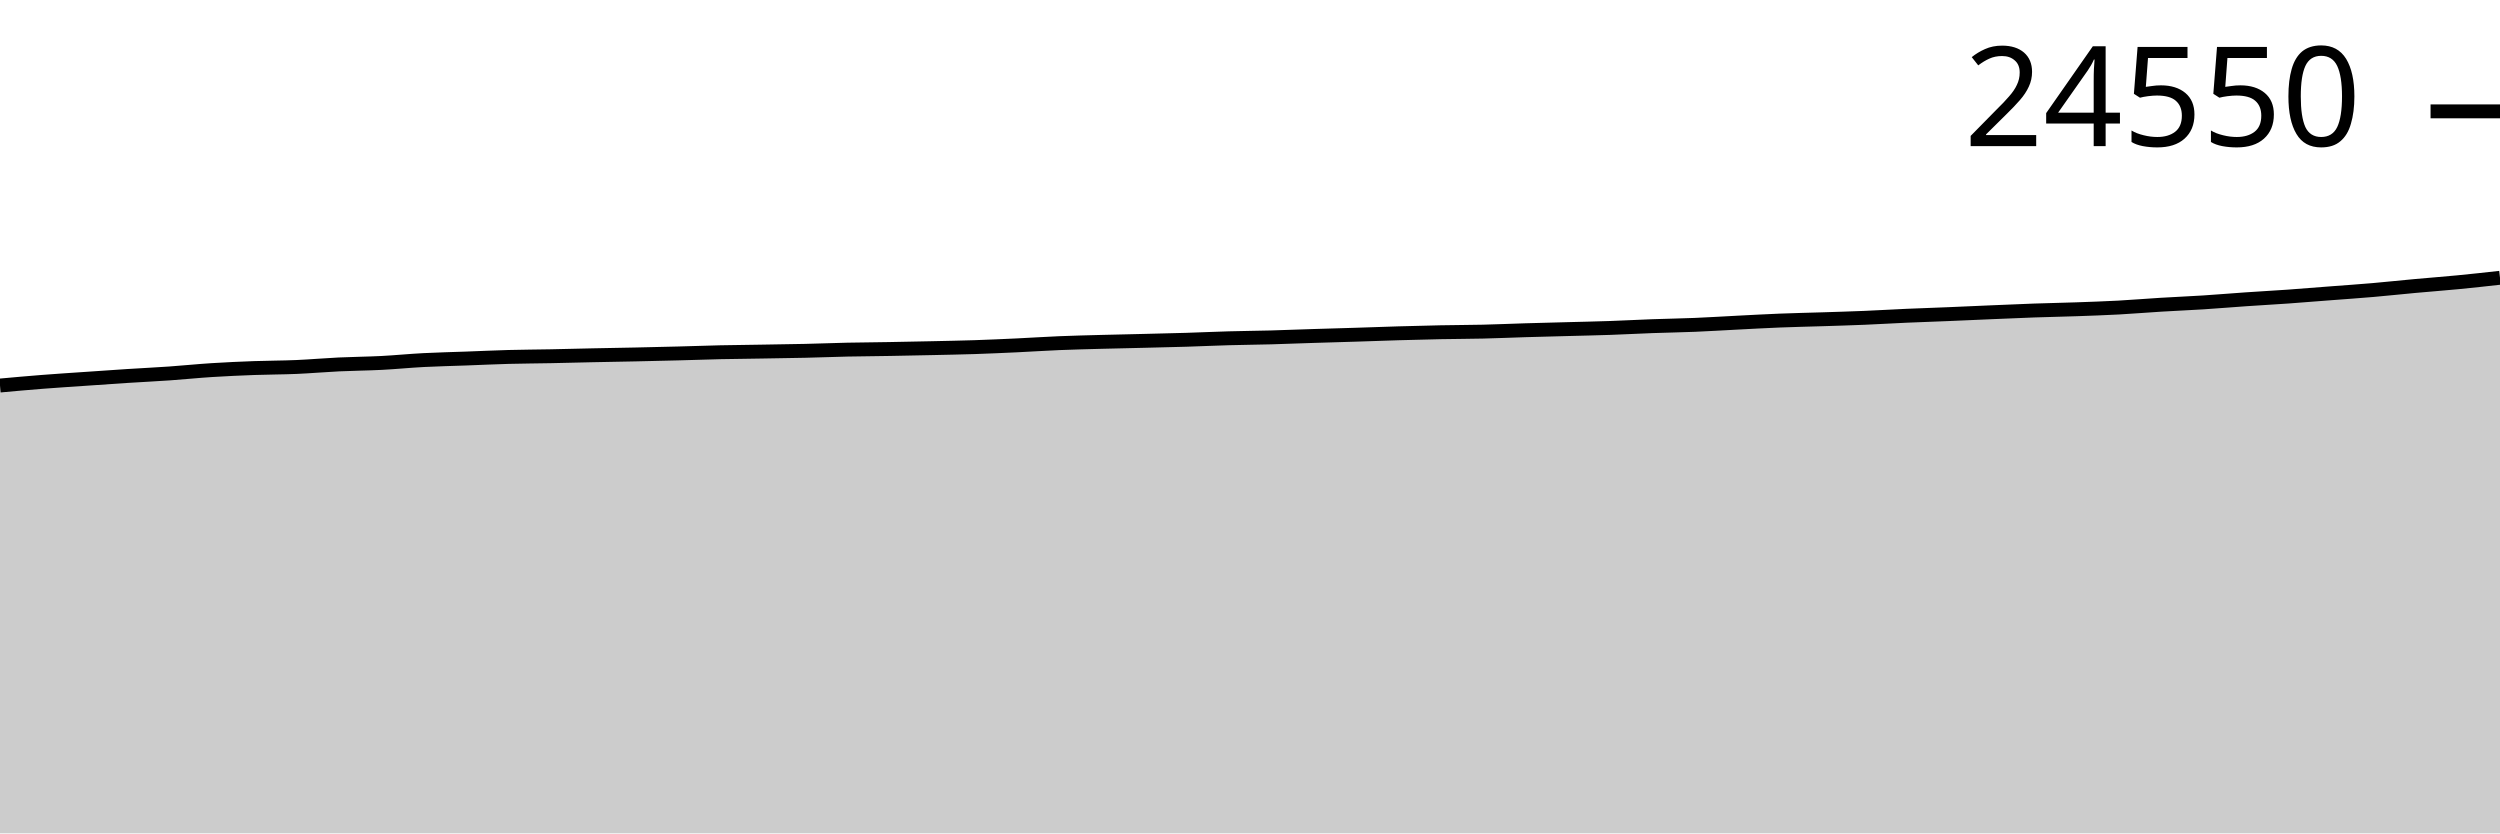
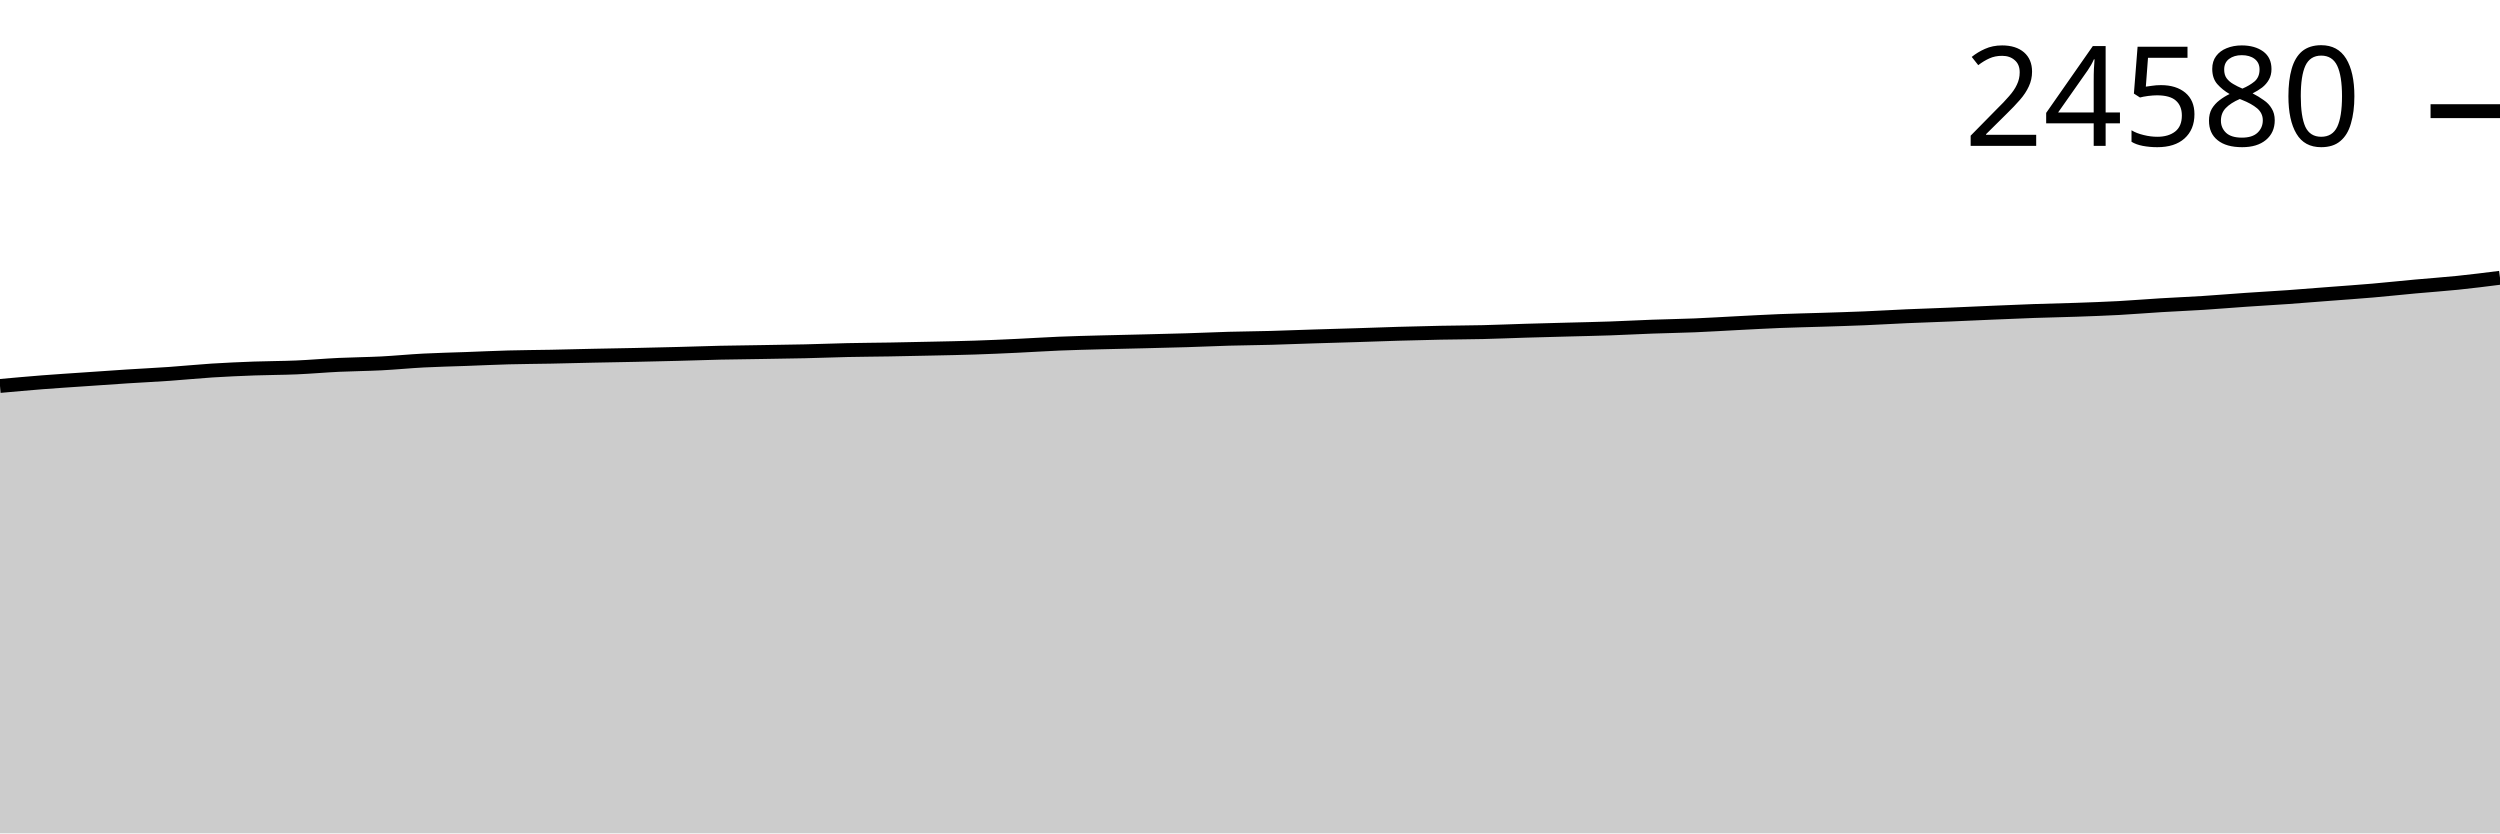
<svg xmlns="http://www.w3.org/2000/svg" viewBox="0 0 180 60">
  <g transform="translate(0,20)">
-     <path class="area" fill="rgba(0, 0, 0, 0.2)" d="M0,7.758C1.017,7.666,2.034,7.573,3.051,7.494C4.068,7.414,5.085,7.35,6.102,7.28C7.119,7.209,8.136,7.137,9.153,7.072C10.169,7.007,11.186,6.959,12.203,6.888C13.22,6.817,14.237,6.711,15.254,6.647C16.271,6.582,17.288,6.538,18.305,6.5C19.322,6.463,20.339,6.466,21.356,6.422C22.373,6.378,23.39,6.286,24.407,6.238C25.424,6.19,26.441,6.184,27.458,6.132C28.475,6.08,29.492,5.977,30.508,5.925C31.525,5.872,32.542,5.852,33.559,5.814C34.576,5.777,35.593,5.728,36.61,5.7C37.627,5.673,38.644,5.669,39.661,5.649C40.678,5.629,41.695,5.601,42.712,5.579C43.729,5.558,44.746,5.542,45.763,5.52C46.78,5.498,47.797,5.475,48.814,5.448C49.831,5.422,50.847,5.384,51.864,5.361C52.881,5.339,53.898,5.33,54.915,5.313C55.932,5.296,56.949,5.283,57.966,5.26C58.983,5.236,60,5.195,61.017,5.173C62.034,5.151,63.051,5.146,64.068,5.128C65.085,5.111,66.102,5.09,67.119,5.067C68.136,5.044,69.153,5.026,70.169,4.993C71.186,4.959,72.203,4.913,73.22,4.866C74.237,4.818,75.254,4.749,76.271,4.707C77.288,4.665,78.305,4.641,79.322,4.614C80.339,4.586,81.356,4.567,82.373,4.542C83.39,4.517,84.407,4.495,85.424,4.464C86.441,4.432,87.458,4.384,88.475,4.356C89.492,4.327,90.508,4.32,91.525,4.292C92.542,4.264,93.559,4.222,94.576,4.19C95.593,4.158,96.61,4.131,97.627,4.099C98.644,4.067,99.661,4.027,100.678,3.998C101.695,3.968,102.712,3.942,103.729,3.921C104.746,3.901,105.763,3.901,106.78,3.877C107.797,3.853,108.814,3.808,109.831,3.777C110.847,3.747,111.864,3.722,112.881,3.695C113.898,3.667,114.915,3.648,115.932,3.612C116.949,3.577,117.966,3.52,118.983,3.483C120,3.446,121.017,3.432,122.034,3.39C123.051,3.348,124.068,3.283,125.085,3.231C126.102,3.18,127.119,3.121,128.136,3.081C129.153,3.04,130.169,3.02,131.186,2.988C132.203,2.955,133.22,2.926,134.237,2.884C135.254,2.842,136.271,2.778,137.288,2.734C138.305,2.689,139.322,2.657,140.339,2.615C141.356,2.573,142.373,2.525,143.39,2.482C144.407,2.439,145.424,2.392,146.441,2.357C147.458,2.321,148.475,2.303,149.492,2.268C150.508,2.232,151.525,2.198,152.542,2.143C153.559,2.088,154.576,2.001,155.593,1.94C156.61,1.878,157.627,1.837,158.644,1.772C159.661,1.707,160.678,1.62,161.695,1.55C162.712,1.48,163.729,1.425,164.746,1.353C165.763,1.281,166.78,1.196,167.797,1.118C168.814,1.04,169.831,0.971,170.847,0.883C171.864,0.795,172.881,0.684,173.898,0.591C174.915,0.498,175.932,0.422,176.949,0.324C177.966,0.226,178.983,0.113,180,0L180,40C178.983,40,177.966,40,176.949,40C175.932,40,174.915,40,173.898,40C172.881,40,171.864,40,170.847,40C169.831,40,168.814,40,167.797,40C166.78,40,165.763,40,164.746,40C163.729,40,162.712,40,161.695,40C160.678,40,159.661,40,158.644,40C157.627,40,156.61,40,155.593,40C154.576,40,153.559,40,152.542,40C151.525,40,150.508,40,149.492,40C148.475,40,147.458,40,146.441,40C145.424,40,144.407,40,143.39,40C142.373,40,141.356,40,140.339,40C139.322,40,138.305,40,137.288,40C136.271,40,135.254,40,134.237,40C133.22,40,132.203,40,131.186,40C130.169,40,129.153,40,128.136,40C127.119,40,126.102,40,125.085,40C124.068,40,123.051,40,122.034,40C121.017,40,120,40,118.983,40C117.966,40,116.949,40,115.932,40C114.915,40,113.898,40,112.881,40C111.864,40,110.847,40,109.831,40C108.814,40,107.797,40,106.78,40C105.763,40,104.746,40,103.729,40C102.712,40,101.695,40,100.678,40C99.661,40,98.644,40,97.627,40C96.61,40,95.593,40,94.576,40C93.559,40,92.542,40,91.525,40C90.508,40,89.492,40,88.475,40C87.458,40,86.441,40,85.424,40C84.407,40,83.39,40,82.373,40C81.356,40,80.339,40,79.322,40C78.305,40,77.288,40,76.271,40C75.254,40,74.237,40,73.22,40C72.203,40,71.186,40,70.169,40C69.153,40,68.136,40,67.119,40C66.102,40,65.085,40,64.068,40C63.051,40,62.034,40,61.017,40C60,40,58.983,40,57.966,40C56.949,40,55.932,40,54.915,40C53.898,40,52.881,40,51.864,40C50.847,40,49.831,40,48.814,40C47.797,40,46.78,40,45.763,40C44.746,40,43.729,40,42.712,40C41.695,40,40.678,40,39.661,40C38.644,40,37.627,40,36.61,40C35.593,40,34.576,40,33.559,40C32.542,40,31.525,40,30.508,40C29.492,40,28.475,40,27.458,40C26.441,40,25.424,40,24.407,40C23.39,40,22.373,40,21.356,40C20.339,40,19.322,40,18.305,40C17.288,40,16.271,40,15.254,40C14.237,40,13.22,40,12.203,40C11.186,40,10.169,40,9.153,40C8.136,40,7.119,40,6.102,40C5.085,40,4.068,40,3.051,40C2.034,40,1.017,40,0,40Z" />
-     <path class="line" stroke="black" fill="none" d="M0,7.758C1.017,7.666,2.034,7.573,3.051,7.494C4.068,7.414,5.085,7.35,6.102,7.28C7.119,7.209,8.136,7.137,9.153,7.072C10.169,7.007,11.186,6.959,12.203,6.888C13.22,6.817,14.237,6.711,15.254,6.647C16.271,6.582,17.288,6.538,18.305,6.5C19.322,6.463,20.339,6.466,21.356,6.422C22.373,6.378,23.39,6.286,24.407,6.238C25.424,6.19,26.441,6.184,27.458,6.132C28.475,6.08,29.492,5.977,30.508,5.925C31.525,5.872,32.542,5.852,33.559,5.814C34.576,5.777,35.593,5.728,36.61,5.7C37.627,5.673,38.644,5.669,39.661,5.649C40.678,5.629,41.695,5.601,42.712,5.579C43.729,5.558,44.746,5.542,45.763,5.52C46.78,5.498,47.797,5.475,48.814,5.448C49.831,5.422,50.847,5.384,51.864,5.361C52.881,5.339,53.898,5.33,54.915,5.313C55.932,5.296,56.949,5.283,57.966,5.26C58.983,5.236,60,5.195,61.017,5.173C62.034,5.151,63.051,5.146,64.068,5.128C65.085,5.111,66.102,5.09,67.119,5.067C68.136,5.044,69.153,5.026,70.169,4.993C71.186,4.959,72.203,4.913,73.22,4.866C74.237,4.818,75.254,4.749,76.271,4.707C77.288,4.665,78.305,4.641,79.322,4.614C80.339,4.586,81.356,4.567,82.373,4.542C83.39,4.517,84.407,4.495,85.424,4.464C86.441,4.432,87.458,4.384,88.475,4.356C89.492,4.327,90.508,4.32,91.525,4.292C92.542,4.264,93.559,4.222,94.576,4.19C95.593,4.158,96.61,4.131,97.627,4.099C98.644,4.067,99.661,4.027,100.678,3.998C101.695,3.968,102.712,3.942,103.729,3.921C104.746,3.901,105.763,3.901,106.78,3.877C107.797,3.853,108.814,3.808,109.831,3.777C110.847,3.747,111.864,3.722,112.881,3.695C113.898,3.667,114.915,3.648,115.932,3.612C116.949,3.577,117.966,3.52,118.983,3.483C120,3.446,121.017,3.432,122.034,3.39C123.051,3.348,124.068,3.283,125.085,3.231C126.102,3.18,127.119,3.121,128.136,3.081C129.153,3.04,130.169,3.02,131.186,2.988C132.203,2.955,133.22,2.926,134.237,2.884C135.254,2.842,136.271,2.778,137.288,2.734C138.305,2.689,139.322,2.657,140.339,2.615C141.356,2.573,142.373,2.525,143.39,2.482C144.407,2.439,145.424,2.392,146.441,2.357C147.458,2.321,148.475,2.303,149.492,2.268C150.508,2.232,151.525,2.198,152.542,2.143C153.559,2.088,154.576,2.001,155.593,1.94C156.61,1.878,157.627,1.837,158.644,1.772C159.661,1.707,160.678,1.62,161.695,1.55C162.712,1.48,163.729,1.425,164.746,1.353C165.763,1.281,166.78,1.196,167.797,1.118C168.814,1.04,169.831,0.971,170.847,0.883C171.864,0.795,172.881,0.684,173.898,0.591C174.915,0.498,175.932,0.422,176.949,0.324C177.966,0.226,178.983,0.113,180,0" />
-     <path class="axis-ceiling" stroke-width="1" stroke="black" fill="none" d="M175,-11.982L180,-11.982" />
-     <text class="axis-ceiling-label" font-family="sans-serif" text-anchor="end" font-size="10px" x="170" y="-9.482">24550</text>
+     <path class="area" fill="rgba(0, 0, 0, 0.2)" d="M0,7.789C1.017,7.697,2.034,7.604,3.051,7.524C4.068,7.445,5.085,7.381,6.102,7.311C7.119,7.241,8.136,7.169,9.153,7.103C10.169,7.038,11.186,6.99,12.203,6.919C13.22,6.849,14.237,6.743,15.254,6.678C16.271,6.614,17.288,6.57,18.305,6.532C19.322,6.495,20.339,6.498,21.356,6.454C22.373,6.41,23.39,6.318,24.407,6.27C25.424,6.222,26.441,6.216,27.458,6.164C28.475,6.112,29.492,6.01,30.508,5.957C31.525,5.904,32.542,5.884,33.559,5.847C34.576,5.81,35.593,5.76,36.61,5.733C37.627,5.705,38.644,5.702,39.661,5.682C40.678,5.662,41.695,5.634,42.712,5.612C43.729,5.591,44.746,5.575,45.763,5.553C46.78,5.531,47.797,5.507,48.814,5.481C49.831,5.455,50.847,5.417,51.864,5.394C52.881,5.372,53.898,5.363,54.915,5.346C55.932,5.329,56.949,5.316,57.966,5.293C58.983,5.269,60,5.228,61.017,5.206C62.034,5.184,63.051,5.179,64.068,5.162C65.085,5.144,66.102,5.123,67.119,5.1C68.136,5.078,69.153,5.06,70.169,5.026C71.186,4.993,72.203,4.947,73.22,4.899C74.237,4.852,75.254,4.783,76.271,4.741C77.288,4.699,78.305,4.675,79.322,4.648C80.339,4.62,81.356,4.601,82.373,4.576C83.39,4.551,84.407,4.528,85.424,4.497C86.441,4.466,87.458,4.418,88.475,4.389C89.492,4.361,90.508,4.353,91.525,4.326C92.542,4.298,93.559,4.257,94.576,4.224C95.593,4.192,96.61,4.166,97.627,4.133C98.644,4.101,99.661,4.062,100.678,4.032C101.695,4.002,102.712,3.976,103.729,3.956C104.746,3.936,105.763,3.935,106.78,3.911C107.797,3.887,108.814,3.842,109.831,3.812C110.847,3.782,111.864,3.757,112.881,3.729C113.898,3.702,114.915,3.682,115.932,3.647C116.949,3.612,117.966,3.555,118.983,3.518C120,3.481,121.017,3.467,122.034,3.425C123.051,3.383,124.068,3.318,125.085,3.266C126.102,3.215,127.119,3.157,128.136,3.116C129.153,3.075,130.169,3.056,131.186,3.023C132.203,2.99,133.22,2.962,134.237,2.919C135.254,2.877,136.271,2.814,137.288,2.769C138.305,2.724,139.322,2.693,140.339,2.651C141.356,2.609,142.373,2.56,143.39,2.517C144.407,2.474,145.424,2.428,146.441,2.393C147.458,2.357,148.475,2.339,149.492,2.304C150.508,2.268,151.525,2.234,152.542,2.179C153.559,2.124,154.576,2.037,155.593,1.976C156.61,1.914,157.627,1.874,158.644,1.809C159.661,1.744,160.678,1.656,161.695,1.587C162.712,1.517,163.729,1.462,164.746,1.39C165.763,1.318,166.78,1.233,167.797,1.155C168.814,1.077,169.831,1.008,170.847,0.92C171.864,0.832,172.881,0.721,173.898,0.628C174.915,0.535,175.932,0.466,176.949,0.362C177.966,0.257,178.983,0.129,180,0L180,40C178.983,40,177.966,40,176.949,40C175.932,40,174.915,40,173.898,40C172.881,40,171.864,40,170.847,40C169.831,40,168.814,40,167.797,40C166.78,40,165.763,40,164.746,40C163.729,40,162.712,40,161.695,40C160.678,40,159.661,40,158.644,40C157.627,40,156.61,40,155.593,40C154.576,40,153.559,40,152.542,40C151.525,40,150.508,40,149.492,40C148.475,40,147.458,40,146.441,40C145.424,40,144.407,40,143.39,40C142.373,40,141.356,40,140.339,40C139.322,40,138.305,40,137.288,40C136.271,40,135.254,40,134.237,40C133.22,40,132.203,40,131.186,40C130.169,40,129.153,40,128.136,40C127.119,40,126.102,40,125.085,40C124.068,40,123.051,40,122.034,40C121.017,40,120,40,118.983,40C117.966,40,116.949,40,115.932,40C114.915,40,113.898,40,112.881,40C111.864,40,110.847,40,109.831,40C108.814,40,107.797,40,106.78,40C105.763,40,104.746,40,103.729,40C102.712,40,101.695,40,100.678,40C99.661,40,98.644,40,97.627,40C96.61,40,95.593,40,94.576,40C93.559,40,92.542,40,91.525,40C90.508,40,89.492,40,88.475,40C87.458,40,86.441,40,85.424,40C84.407,40,83.39,40,82.373,40C81.356,40,80.339,40,79.322,40C78.305,40,77.288,40,76.271,40C75.254,40,74.237,40,73.22,40C72.203,40,71.186,40,70.169,40C69.153,40,68.136,40,67.119,40C66.102,40,65.085,40,64.068,40C63.051,40,62.034,40,61.017,40C60,40,58.983,40,57.966,40C56.949,40,55.932,40,54.915,40C53.898,40,52.881,40,51.864,40C50.847,40,49.831,40,48.814,40C47.797,40,46.78,40,45.763,40C44.746,40,43.729,40,42.712,40C41.695,40,40.678,40,39.661,40C38.644,40,37.627,40,36.61,40C35.593,40,34.576,40,33.559,40C32.542,40,31.525,40,30.508,40C29.492,40,28.475,40,27.458,40C26.441,40,25.424,40,24.407,40C23.39,40,22.373,40,21.356,40C20.339,40,19.322,40,18.305,40C17.288,40,16.271,40,15.254,40C14.237,40,13.22,40,12.203,40C11.186,40,10.169,40,9.153,40C8.136,40,7.119,40,6.102,40C5.085,40,4.068,40,3.051,40C2.034,40,1.017,40,0,40Z" />
+     <path class="line" stroke="black" fill="none" d="M0,7.789C1.017,7.697,2.034,7.604,3.051,7.524C4.068,7.445,5.085,7.381,6.102,7.311C7.119,7.241,8.136,7.169,9.153,7.103C10.169,7.038,11.186,6.99,12.203,6.919C13.22,6.849,14.237,6.743,15.254,6.678C16.271,6.614,17.288,6.57,18.305,6.532C19.322,6.495,20.339,6.498,21.356,6.454C22.373,6.41,23.39,6.318,24.407,6.27C25.424,6.222,26.441,6.216,27.458,6.164C28.475,6.112,29.492,6.01,30.508,5.957C31.525,5.904,32.542,5.884,33.559,5.847C34.576,5.81,35.593,5.76,36.61,5.733C37.627,5.705,38.644,5.702,39.661,5.682C40.678,5.662,41.695,5.634,42.712,5.612C43.729,5.591,44.746,5.575,45.763,5.553C46.78,5.531,47.797,5.507,48.814,5.481C49.831,5.455,50.847,5.417,51.864,5.394C52.881,5.372,53.898,5.363,54.915,5.346C55.932,5.329,56.949,5.316,57.966,5.293C58.983,5.269,60,5.228,61.017,5.206C62.034,5.184,63.051,5.179,64.068,5.162C65.085,5.144,66.102,5.123,67.119,5.1C68.136,5.078,69.153,5.06,70.169,5.026C71.186,4.993,72.203,4.947,73.22,4.899C74.237,4.852,75.254,4.783,76.271,4.741C77.288,4.699,78.305,4.675,79.322,4.648C80.339,4.62,81.356,4.601,82.373,4.576C83.39,4.551,84.407,4.528,85.424,4.497C86.441,4.466,87.458,4.418,88.475,4.389C89.492,4.361,90.508,4.353,91.525,4.326C92.542,4.298,93.559,4.257,94.576,4.224C95.593,4.192,96.61,4.166,97.627,4.133C98.644,4.101,99.661,4.062,100.678,4.032C101.695,4.002,102.712,3.976,103.729,3.956C104.746,3.936,105.763,3.935,106.78,3.911C107.797,3.887,108.814,3.842,109.831,3.812C110.847,3.782,111.864,3.757,112.881,3.729C113.898,3.702,114.915,3.682,115.932,3.647C116.949,3.612,117.966,3.555,118.983,3.518C120,3.481,121.017,3.467,122.034,3.425C123.051,3.383,124.068,3.318,125.085,3.266C126.102,3.215,127.119,3.157,128.136,3.116C129.153,3.075,130.169,3.056,131.186,3.023C132.203,2.99,133.22,2.962,134.237,2.919C135.254,2.877,136.271,2.814,137.288,2.769C138.305,2.724,139.322,2.693,140.339,2.651C141.356,2.609,142.373,2.56,143.39,2.517C144.407,2.474,145.424,2.428,146.441,2.393C147.458,2.357,148.475,2.339,149.492,2.304C150.508,2.268,151.525,2.234,152.542,2.179C153.559,2.124,154.576,2.037,155.593,1.976C156.61,1.914,157.627,1.874,158.644,1.809C159.661,1.744,160.678,1.656,161.695,1.587C162.712,1.517,163.729,1.462,164.746,1.39C165.763,1.318,166.78,1.233,167.797,1.155C168.814,1.077,169.831,1.008,170.847,0.92C171.864,0.832,172.881,0.721,173.898,0.628C174.915,0.535,175.932,0.466,176.949,0.362C177.966,0.257,178.983,0.129,180,0" />
+     <path class="axis-ceiling" stroke-width="1" stroke="black" fill="none" d="M175,-11.996L180,-11.996" />
+     <text class="axis-ceiling-label" font-family="sans-serif" text-anchor="end" font-size="10px" x="170" y="-9.496">24580</text>
  </g>
</svg>
